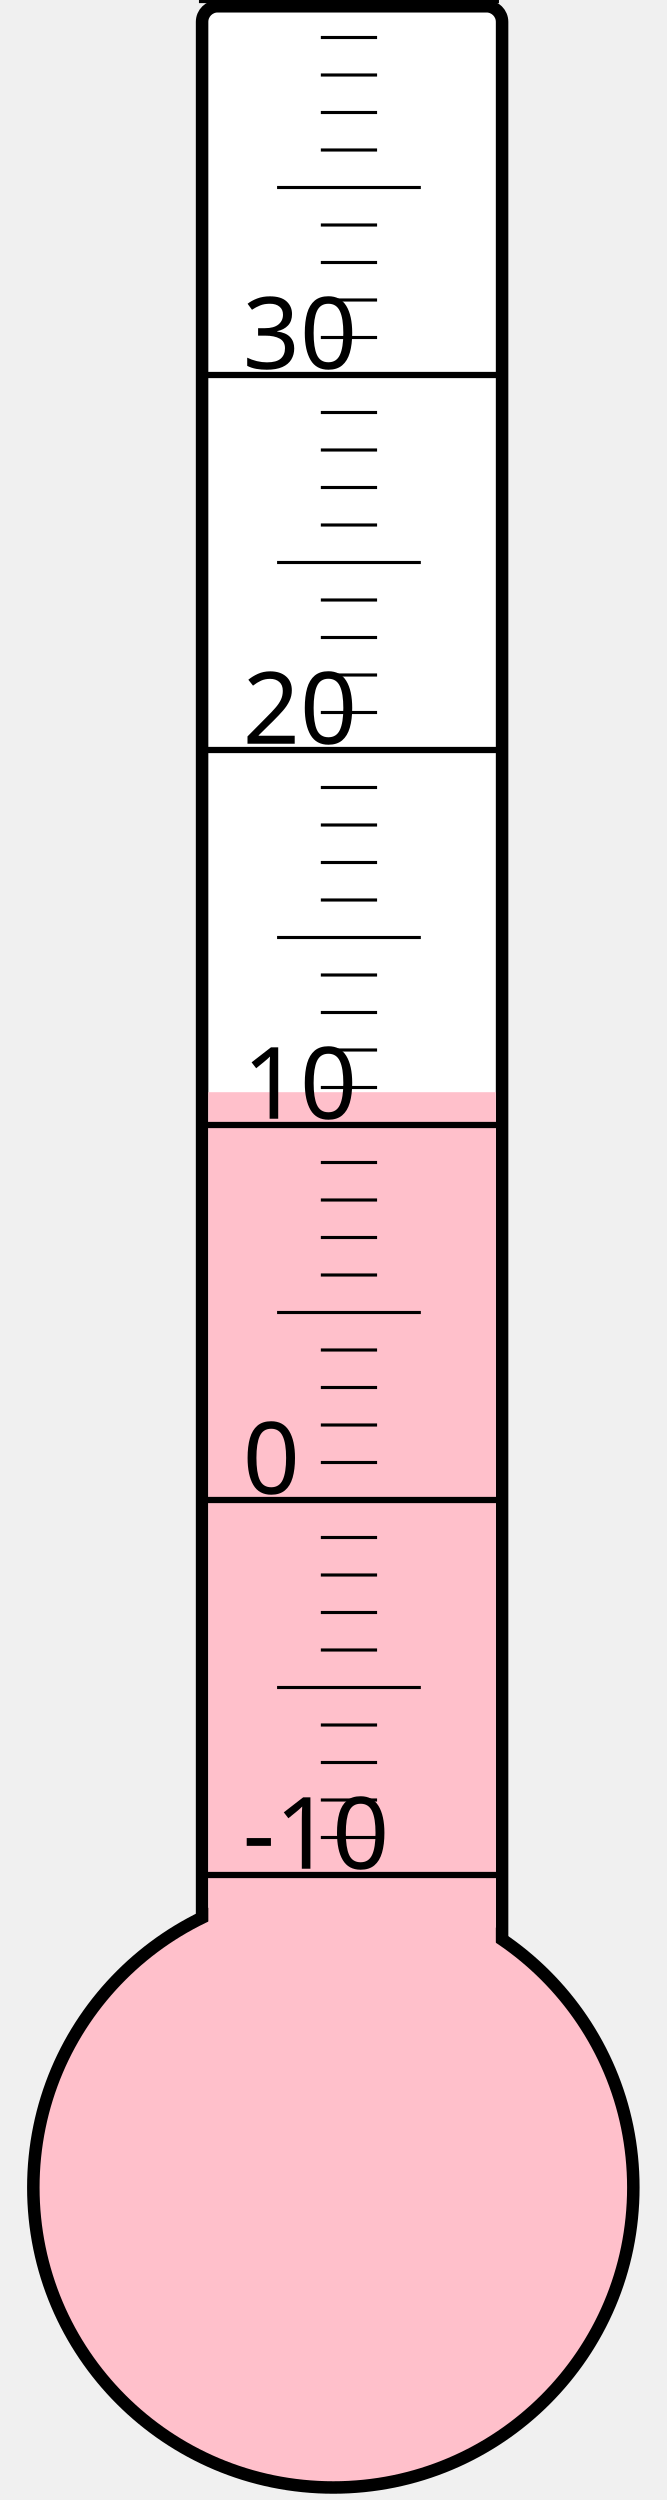
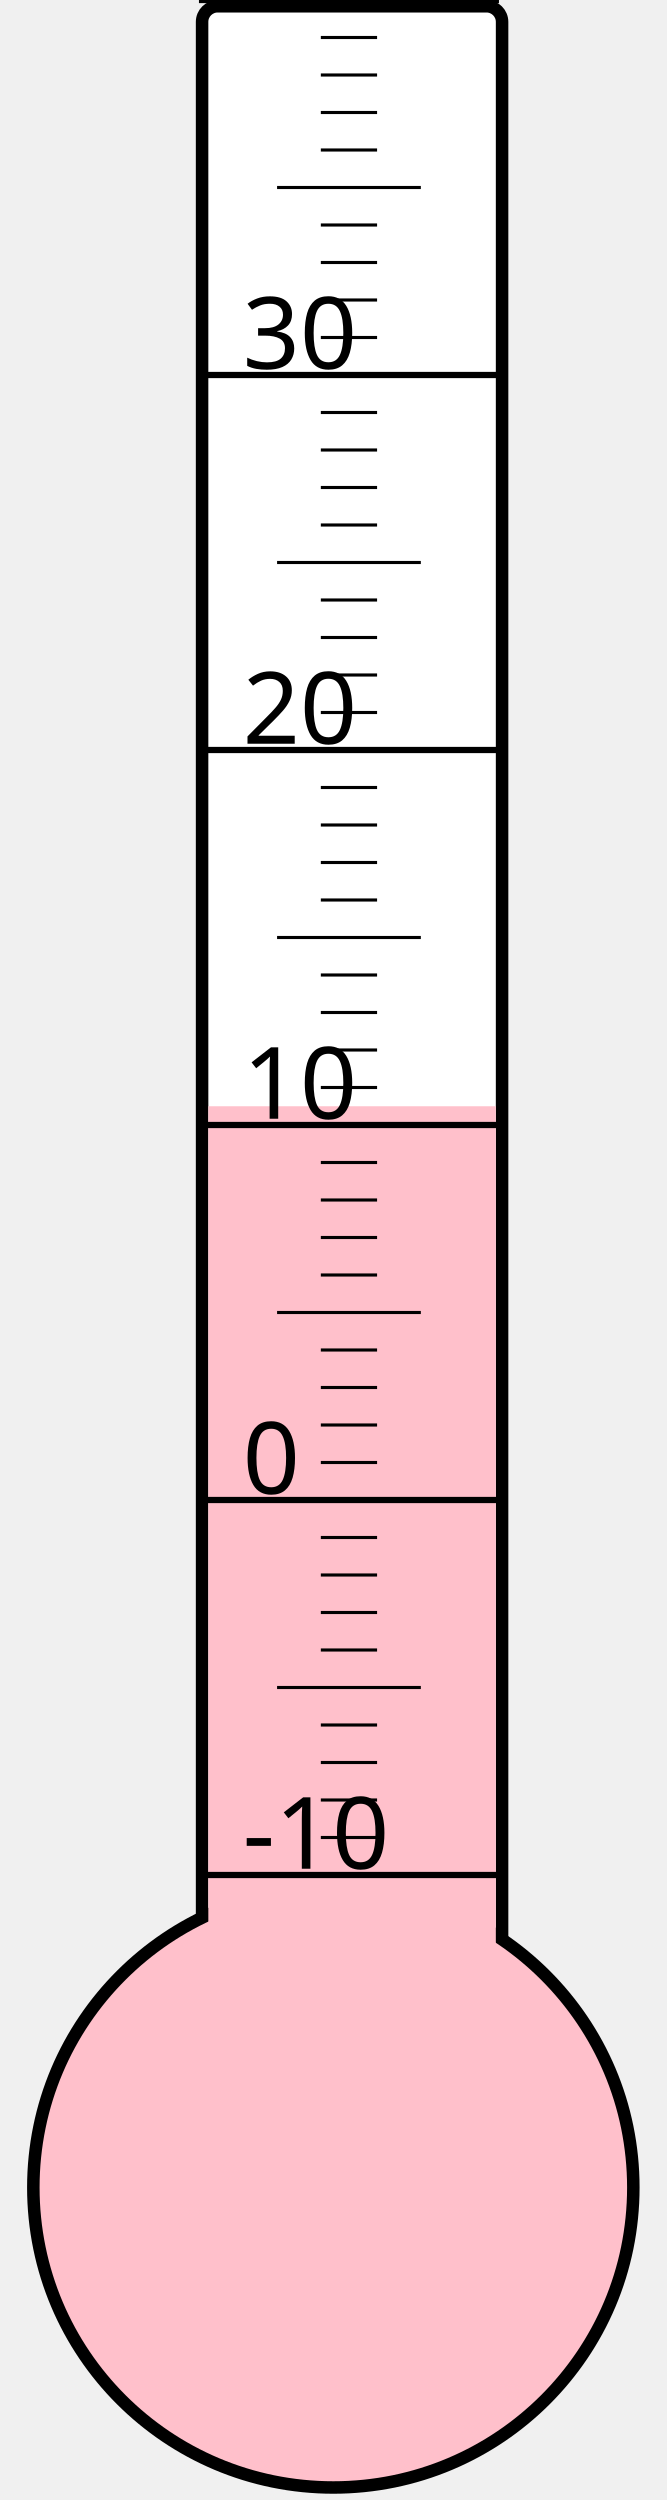
<svg xmlns="http://www.w3.org/2000/svg" width="40px" height="150px" viewBox="0 0 200 800">
  <rect width="200" height="800" x="0" y="0" style="fill: #ffffeb; fill-opacity: 0;" />
  <rect width="96" height="680" x="58" y="2" rx="5" ry="5" style="fill: white; fill-opacity: 1; stroke: black; stroke-width: 4;" />
  <circle cx="100" cy="700" r="96" style="fill: pink; stroke: black; stroke-width: 4;" />
-   <rect width="92" height="350.5" x="60" y="349.5" style="fill: pink; fill-opacity: 1; stroke-width: 0;" />
+   <rect width="92" height="346.0" x="60" y="354.0" style="fill: pink; fill-opacity: 1; stroke-width: 0;" />
  <text x="71" y="598" style="font-family: sans-serif; font-size: 24pt;">-10</text>
  <text x="71" y="478" style="font-family: sans-serif; font-size: 24pt;">0</text>
  <text x="71" y="358" style="font-family: sans-serif; font-size: 24pt;">10</text>
  <text x="71" y="238" style="font-family: sans-serif; font-size: 24pt;">20</text>
  <text x="71" y="118" style="font-family: sans-serif; font-size: 24pt;">30</text>
  <g style="stroke: black;">
    <line x1="57" y1="600" x2="153" y2="600" style="stroke-width: 2;" />
    <line x1="96" y1="588" x2="114" y2="588" style="stroke-width: 1;" />
    <line x1="96" y1="576" x2="114" y2="576" style="stroke-width: 1;" />
    <line x1="96" y1="564" x2="114" y2="564" style="stroke-width: 1;" />
    <line x1="96" y1="552" x2="114" y2="552" style="stroke-width: 1;" />
    <line x1="82" y1="540" x2="128" y2="540" style="stroke-width: 1;" />
    <line x1="96" y1="528" x2="114" y2="528" style="stroke-width: 1;" />
    <line x1="96" y1="516" x2="114" y2="516" style="stroke-width: 1;" />
    <line x1="96" y1="504" x2="114" y2="504" style="stroke-width: 1;" />
    <line x1="96" y1="492" x2="114" y2="492" style="stroke-width: 1;" />
    <line x1="57" y1="480" x2="153" y2="480" style="stroke-width: 2;" />
    <line x1="96" y1="468" x2="114" y2="468" style="stroke-width: 1;" />
    <line x1="96" y1="456" x2="114" y2="456" style="stroke-width: 1;" />
    <line x1="96" y1="444" x2="114" y2="444" style="stroke-width: 1;" />
    <line x1="96" y1="432" x2="114" y2="432" style="stroke-width: 1;" />
    <line x1="82" y1="420" x2="128" y2="420" style="stroke-width: 1;" />
    <line x1="96" y1="408" x2="114" y2="408" style="stroke-width: 1;" />
    <line x1="96" y1="396" x2="114" y2="396" style="stroke-width: 1;" />
    <line x1="96" y1="384" x2="114" y2="384" style="stroke-width: 1;" />
    <line x1="96" y1="372" x2="114" y2="372" style="stroke-width: 1;" />
    <line x1="57" y1="360" x2="153" y2="360" style="stroke-width: 2;" />
    <line x1="96" y1="348" x2="114" y2="348" style="stroke-width: 1;" />
    <line x1="96" y1="336" x2="114" y2="336" style="stroke-width: 1;" />
    <line x1="96" y1="324" x2="114" y2="324" style="stroke-width: 1;" />
    <line x1="96" y1="312" x2="114" y2="312" style="stroke-width: 1;" />
    <line x1="82" y1="300" x2="128" y2="300" style="stroke-width: 1;" />
    <line x1="96" y1="288" x2="114" y2="288" style="stroke-width: 1;" />
    <line x1="96" y1="276" x2="114" y2="276" style="stroke-width: 1;" />
    <line x1="96" y1="264" x2="114" y2="264" style="stroke-width: 1;" />
    <line x1="96" y1="252" x2="114" y2="252" style="stroke-width: 1;" />
    <line x1="57" y1="240" x2="153" y2="240" style="stroke-width: 2;" />
    <line x1="96" y1="228" x2="114" y2="228" style="stroke-width: 1;" />
    <line x1="96" y1="216" x2="114" y2="216" style="stroke-width: 1;" />
    <line x1="96" y1="204" x2="114" y2="204" style="stroke-width: 1;" />
    <line x1="96" y1="192" x2="114" y2="192" style="stroke-width: 1;" />
    <line x1="82" y1="180" x2="128" y2="180" style="stroke-width: 1;" />
    <line x1="96" y1="168" x2="114" y2="168" style="stroke-width: 1;" />
    <line x1="96" y1="156" x2="114" y2="156" style="stroke-width: 1;" />
    <line x1="96" y1="144" x2="114" y2="144" style="stroke-width: 1;" />
    <line x1="96" y1="132" x2="114" y2="132" style="stroke-width: 1;" />
    <line x1="57" y1="120" x2="153" y2="120" style="stroke-width: 2;" />
    <line x1="96" y1="108" x2="114" y2="108" style="stroke-width: 1;" />
    <line x1="96" y1="96" x2="114" y2="96" style="stroke-width: 1;" />
    <line x1="96" y1="84" x2="114" y2="84" style="stroke-width: 1;" />
    <line x1="96" y1="72" x2="114" y2="72" style="stroke-width: 1;" />
    <line x1="82" y1="60" x2="128" y2="60" style="stroke-width: 1;" />
    <line x1="96" y1="48" x2="114" y2="48" style="stroke-width: 1;" />
    <line x1="96" y1="36" x2="114" y2="36" style="stroke-width: 1;" />
    <line x1="96" y1="24" x2="114" y2="24" style="stroke-width: 1;" />
    <line x1="96" y1="12" x2="114" y2="12" style="stroke-width: 1;" />
    <line x1="57" y1="0" x2="153" y2="0" style="stroke-width: 2;" />
  </g>
</svg>
